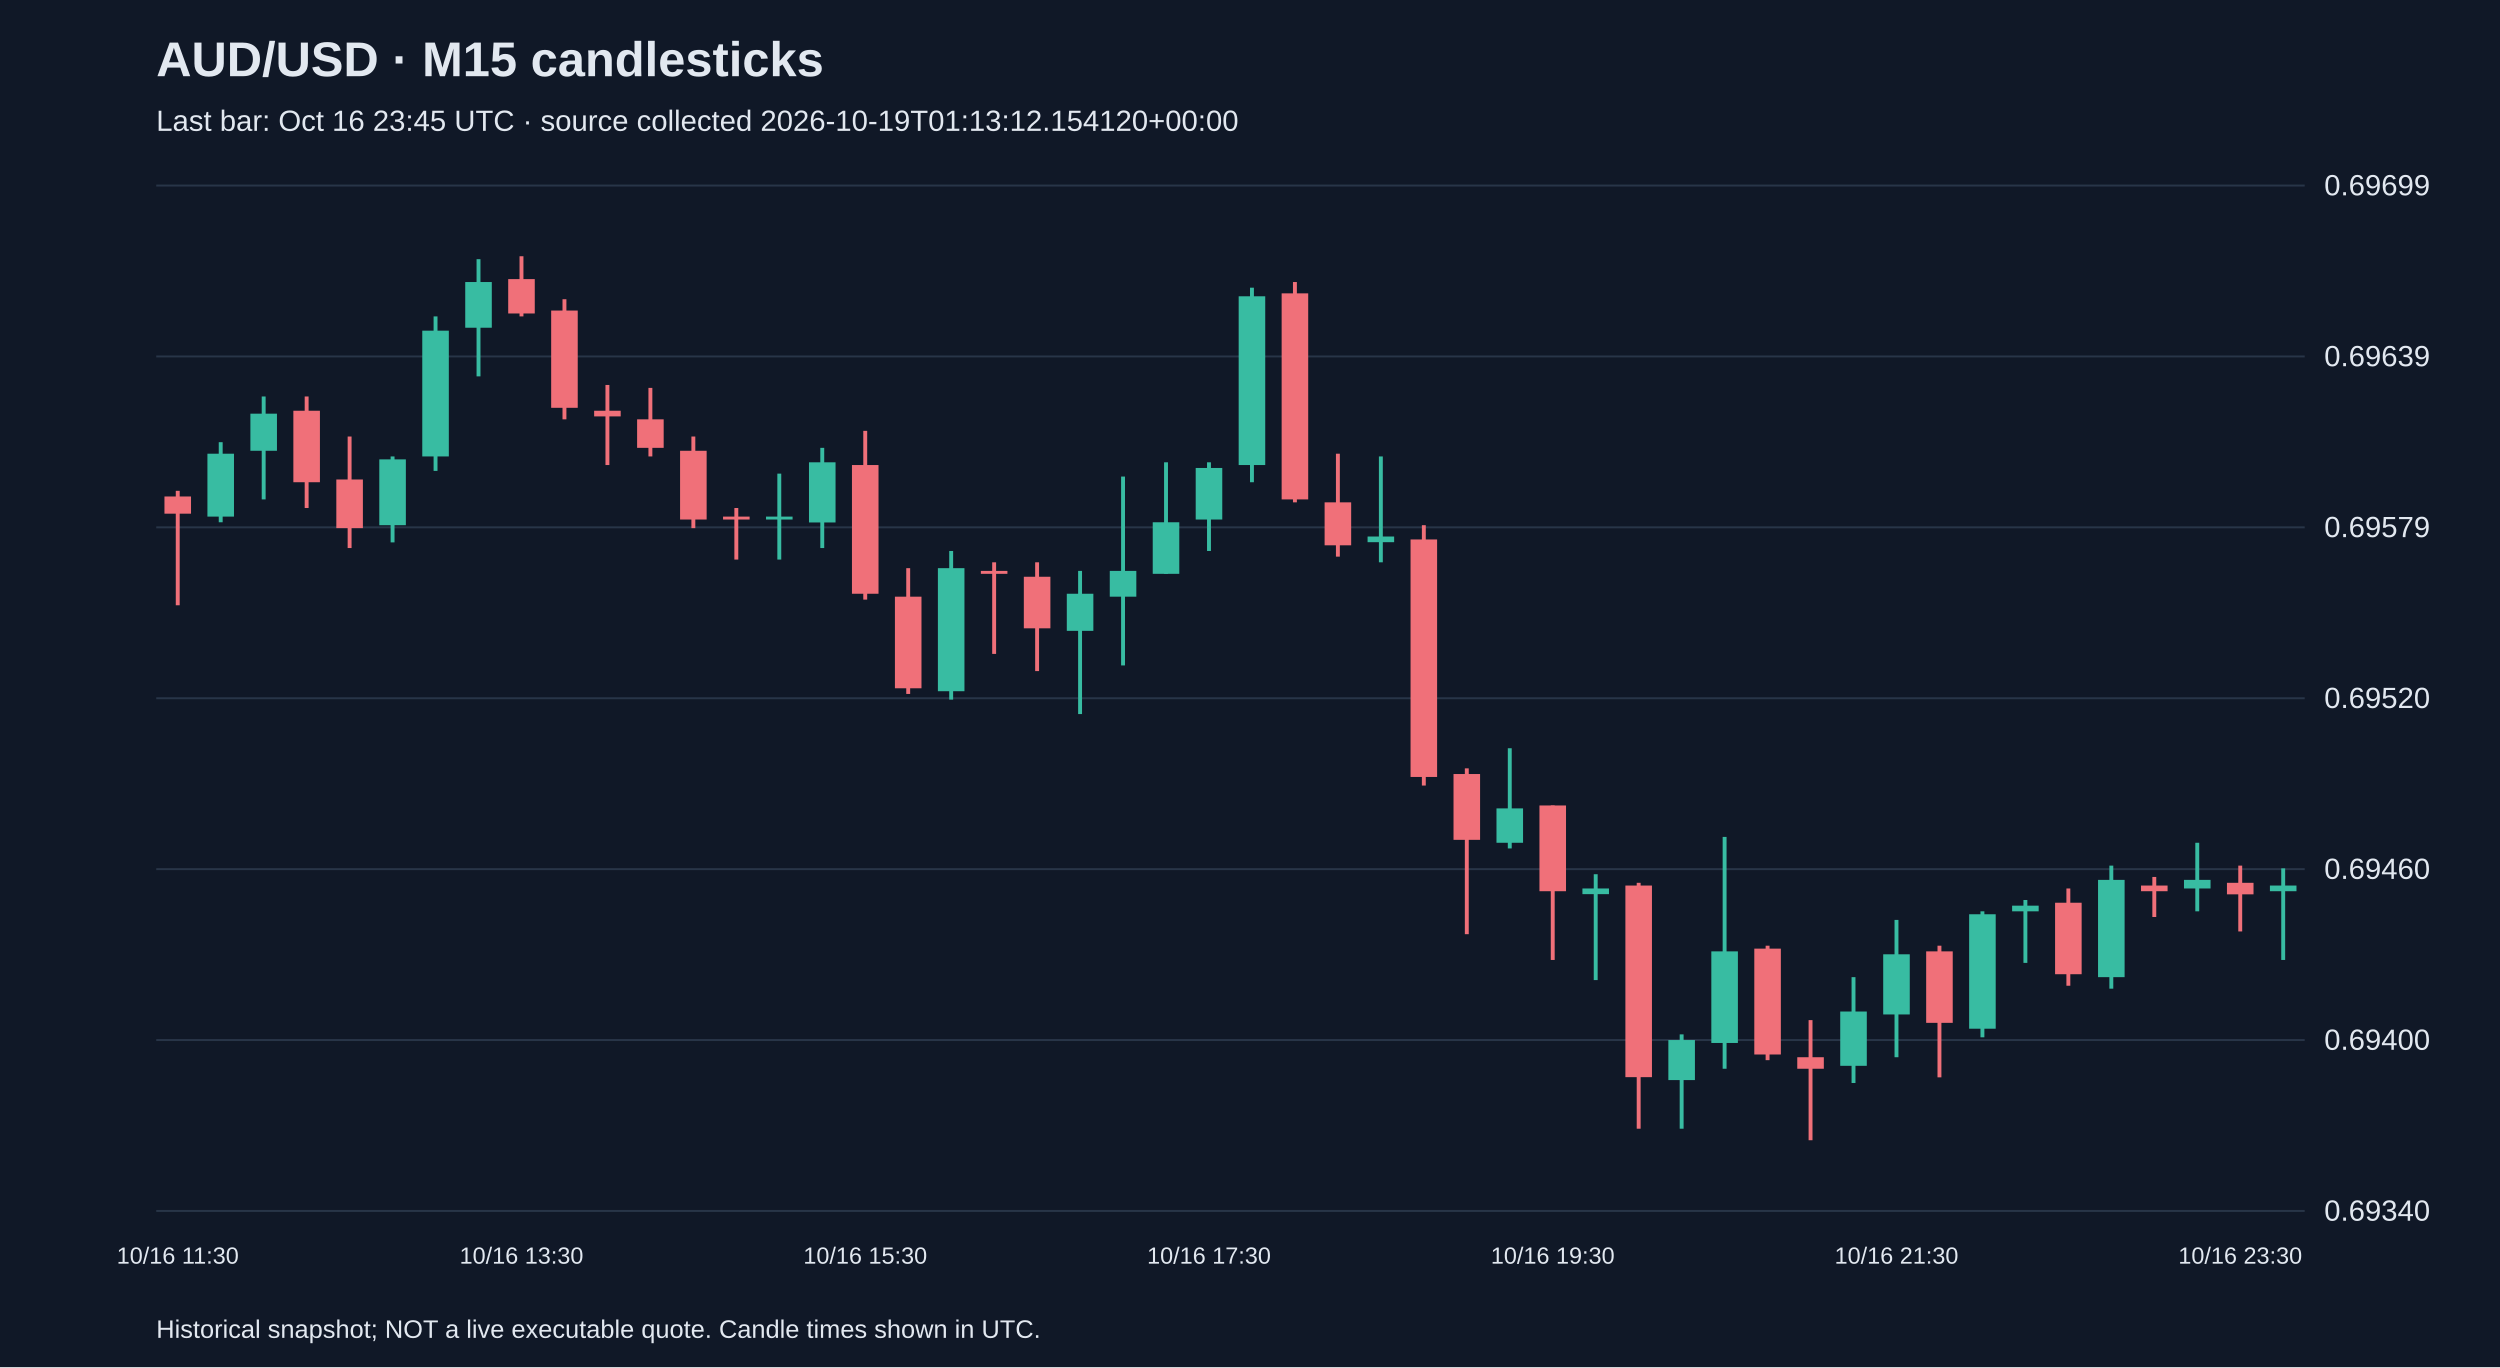
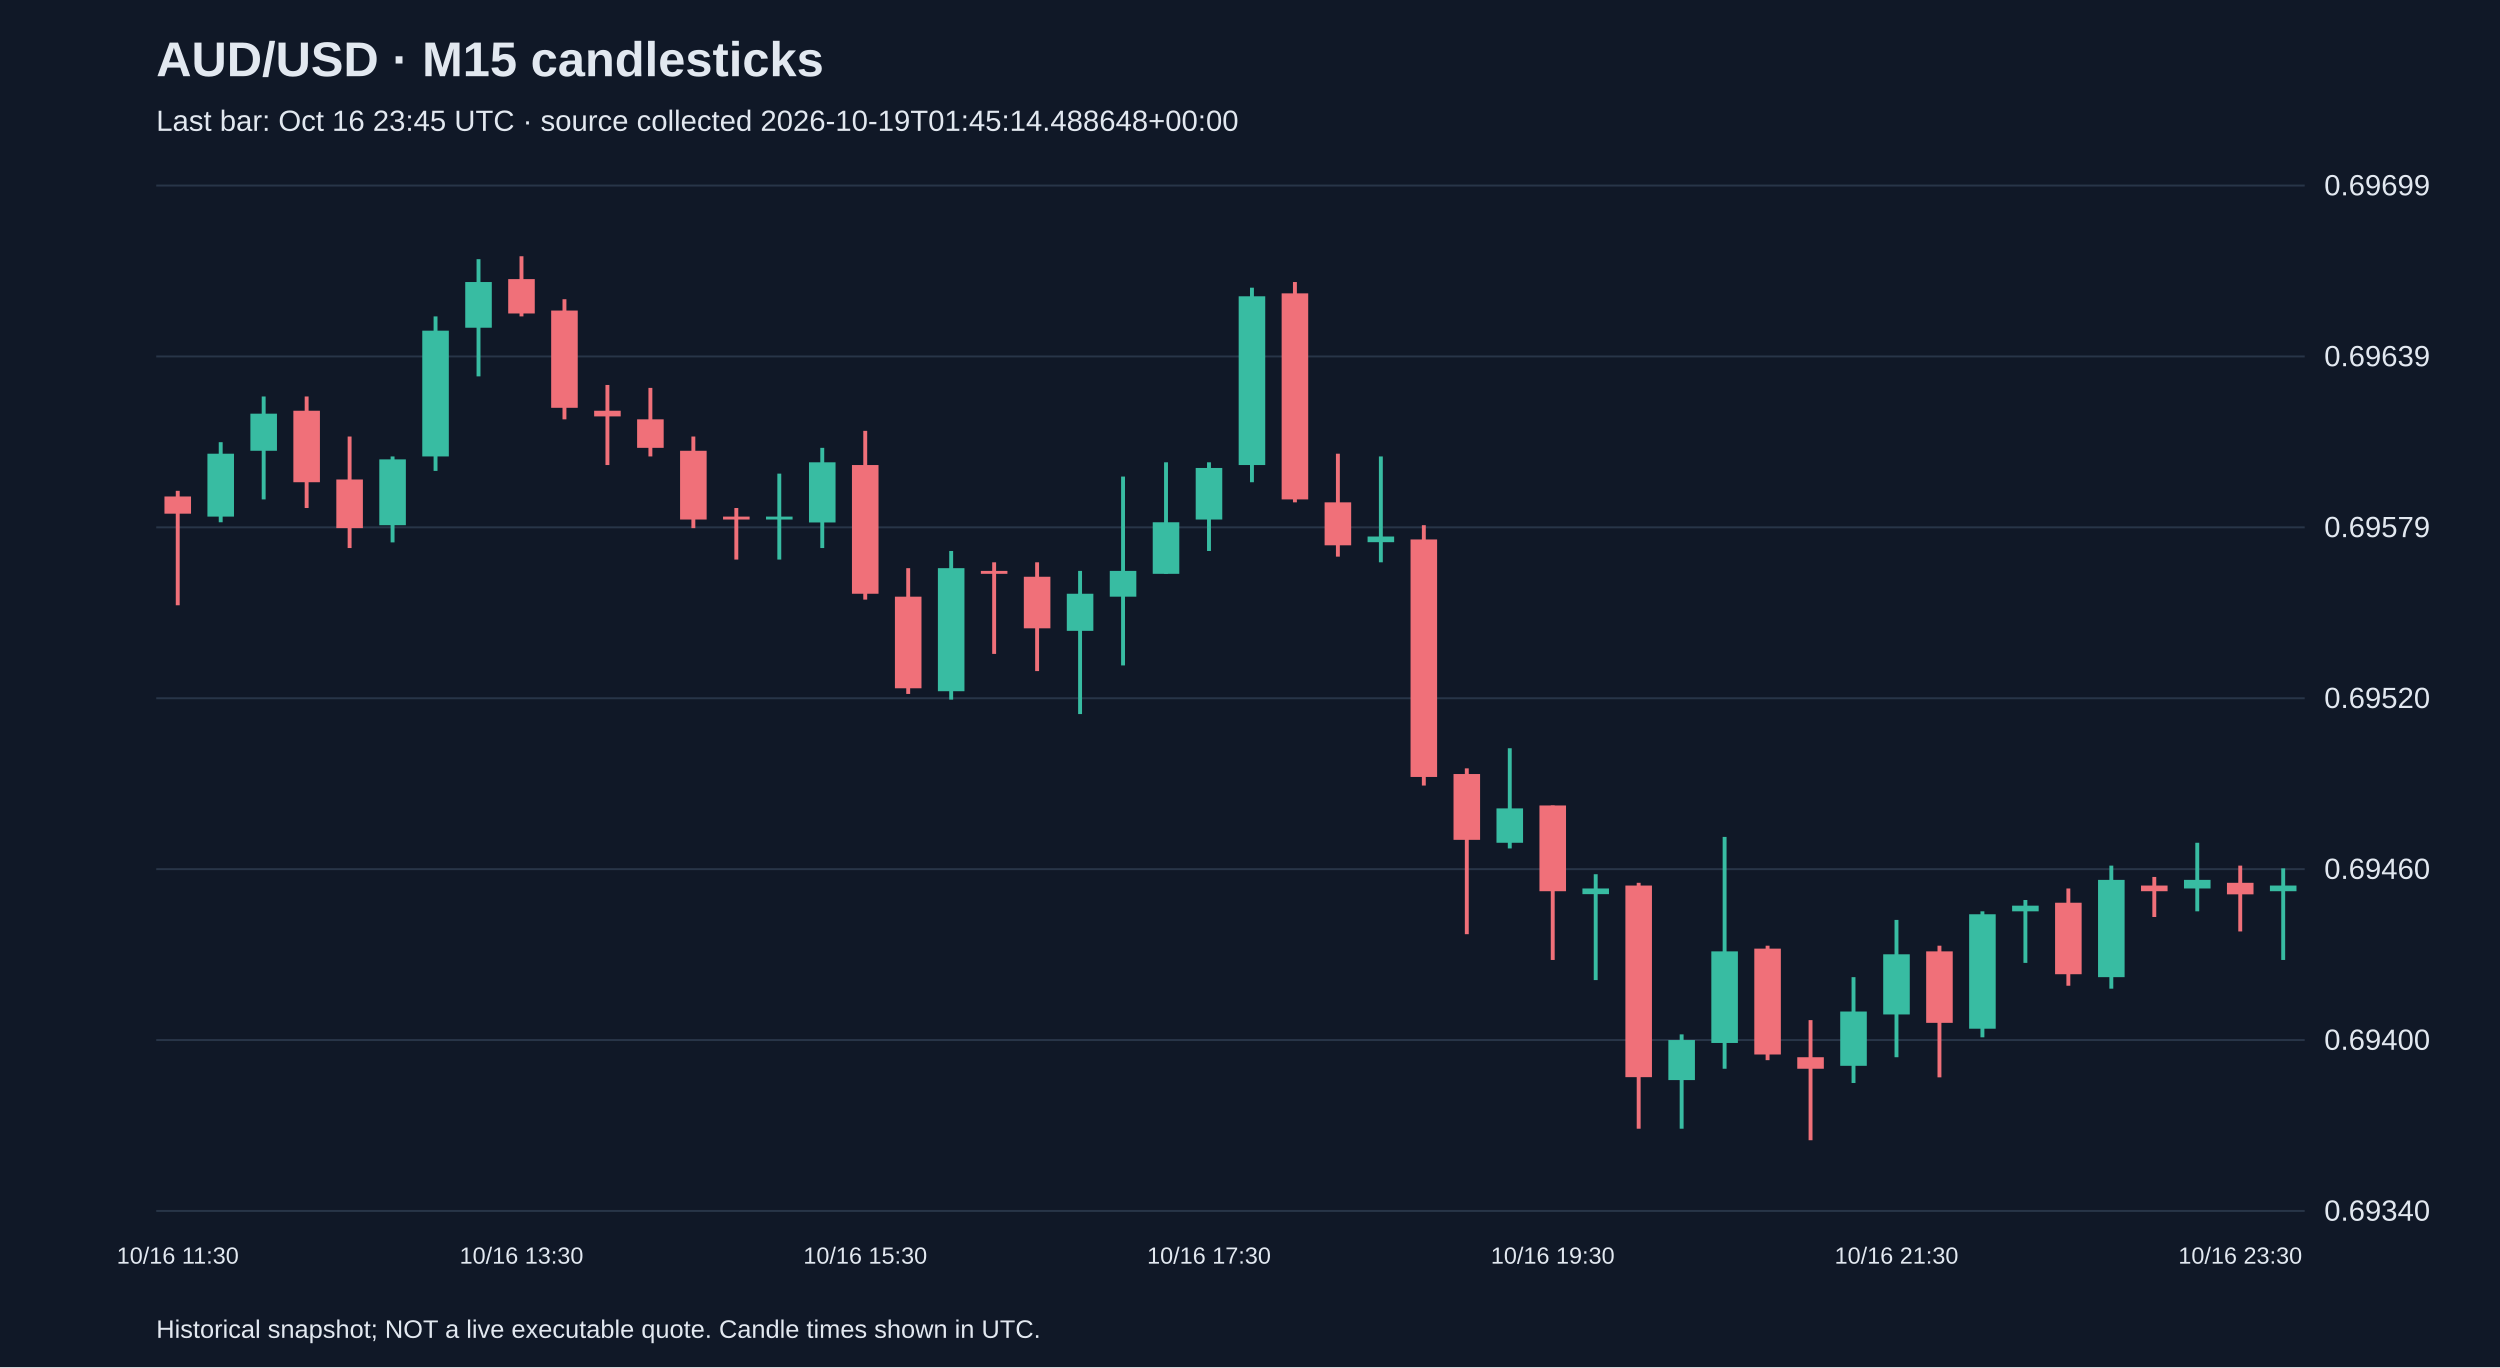
<svg xmlns="http://www.w3.org/2000/svg" viewBox="0 0 1280 700">
  <rect width="100%" height="100%" fill="#101827" />
  <style>text{font-family:Arial,sans-serif;fill:#e2e8f0}</style>
  <text x="80" y="39" font-size="25" font-weight="bold">AUD/USD · M15 candlesticks</text>
-   <text x="80" y="67" font-size="15" fill="#a6b1c5">Last bar: Oct 16 23:45 UTC · source collected 2026-10-19T01:13:12.154120+00:00</text>
+   <text x="80" y="67" font-size="15" fill="#a6b1c5">Last bar: Oct 16 23:45 UTC · source collected 2026-10-19T01:45:14.488648+00:00</text>
  <line x1="80" y1="620.0" x2="1180" y2="620.0" stroke="#283548" />
  <text x="1190" y="625.0" font-size="15">0.69340</text>
  <line x1="80" y1="532.5" x2="1180" y2="532.5" stroke="#283548" />
  <text x="1190" y="537.5" font-size="15">0.69400</text>
  <line x1="80" y1="445.0" x2="1180" y2="445.0" stroke="#283548" />
  <text x="1190" y="450.0" font-size="15">0.69460</text>
  <line x1="80" y1="357.5" x2="1180" y2="357.5" stroke="#283548" />
  <text x="1190" y="362.5" font-size="15">0.69520</text>
  <line x1="80" y1="270.0" x2="1180" y2="270.0" stroke="#283548" />
  <text x="1190" y="275.0" font-size="15">0.69579</text>
  <line x1="80" y1="182.5" x2="1180" y2="182.5" stroke="#283548" />
  <text x="1190" y="187.5" font-size="15">0.69639</text>
  <line x1="80" y1="95.0" x2="1180" y2="95.0" stroke="#283548" />
  <text x="1190" y="100.0" font-size="15">0.69699</text>
  <line x1="91.0" y1="251.3" x2="91.0" y2="309.9" stroke="#f07079" stroke-width="2" />
  <rect x="84.2" y="254.2" width="13.6" height="8.8" fill="#f07079" />
  <text x="91.0" y="647" text-anchor="middle" font-size="12">10/16 11:30</text>
  <line x1="113.0" y1="226.4" x2="113.0" y2="267.4" stroke="#38bca2" stroke-width="2" />
  <rect x="106.2" y="232.3" width="13.6" height="32.2" fill="#38bca2" />
  <line x1="135.0" y1="203.0" x2="135.0" y2="255.7" stroke="#38bca2" stroke-width="2" />
  <rect x="128.2" y="211.8" width="13.6" height="19.0" fill="#38bca2" />
  <line x1="157.0" y1="203.0" x2="157.0" y2="260.1" stroke="#f07079" stroke-width="2" />
  <rect x="150.2" y="210.3" width="13.6" height="36.6" fill="#f07079" />
  <line x1="179.0" y1="223.5" x2="179.0" y2="280.6" stroke="#f07079" stroke-width="2" />
  <rect x="172.2" y="245.5" width="13.6" height="24.9" fill="#f07079" />
  <line x1="201.0" y1="233.7" x2="201.0" y2="277.7" stroke="#38bca2" stroke-width="2" />
  <rect x="194.2" y="235.2" width="13.6" height="33.7" fill="#38bca2" />
  <line x1="223.0" y1="162.0" x2="223.0" y2="241.1" stroke="#38bca2" stroke-width="2" />
  <rect x="216.2" y="169.3" width="13.6" height="64.4" fill="#38bca2" />
  <line x1="245.0" y1="132.7" x2="245.0" y2="192.7" stroke="#38bca2" stroke-width="2" />
  <rect x="238.2" y="144.4" width="13.6" height="23.4" fill="#38bca2" />
  <line x1="267.0" y1="131.2" x2="267.0" y2="162.0" stroke="#f07079" stroke-width="2" />
  <rect x="260.2" y="142.9" width="13.6" height="17.6" fill="#f07079" />
  <text x="267.0" y="647" text-anchor="middle" font-size="12">10/16 13:30</text>
  <line x1="289.0" y1="153.2" x2="289.0" y2="214.7" stroke="#f07079" stroke-width="2" />
  <rect x="282.2" y="159.0" width="13.6" height="49.8" fill="#f07079" />
  <line x1="311.0" y1="197.1" x2="311.0" y2="238.1" stroke="#f07079" stroke-width="2" />
  <rect x="304.2" y="210.3" width="13.6" height="2.9" fill="#f07079" />
  <line x1="333.0" y1="198.6" x2="333.0" y2="233.7" stroke="#f07079" stroke-width="2" />
  <rect x="326.2" y="214.7" width="13.6" height="14.6" fill="#f07079" />
  <line x1="355.0" y1="223.5" x2="355.0" y2="270.4" stroke="#f07079" stroke-width="2" />
  <rect x="348.2" y="230.8" width="13.6" height="35.2" fill="#f07079" />
  <line x1="377.0" y1="260.1" x2="377.0" y2="286.5" stroke="#f07079" stroke-width="2" />
  <rect x="370.2" y="264.5" width="13.6" height="1.5" fill="#f07079" />
  <line x1="399.0" y1="242.5" x2="399.0" y2="286.5" stroke="#38bca2" stroke-width="2" />
  <rect x="392.2" y="264.5" width="13.6" height="1.5" fill="#38bca2" />
  <line x1="421.0" y1="229.3" x2="421.0" y2="280.6" stroke="#38bca2" stroke-width="2" />
  <rect x="414.2" y="236.7" width="13.6" height="30.8" fill="#38bca2" />
  <line x1="443.0" y1="220.6" x2="443.0" y2="307.0" stroke="#f07079" stroke-width="2" />
  <rect x="436.2" y="238.1" width="13.6" height="65.9" fill="#f07079" />
  <text x="443.0" y="647" text-anchor="middle" font-size="12">10/16 15:30</text>
  <line x1="465.0" y1="290.9" x2="465.0" y2="355.3" stroke="#f07079" stroke-width="2" />
  <rect x="458.2" y="305.5" width="13.6" height="46.9" fill="#f07079" />
  <line x1="487.0" y1="282.1" x2="487.0" y2="358.2" stroke="#38bca2" stroke-width="2" />
  <rect x="480.2" y="290.9" width="13.6" height="63.0" fill="#38bca2" />
  <line x1="509.0" y1="287.9" x2="509.0" y2="334.8" stroke="#f07079" stroke-width="2" />
  <rect x="502.2" y="292.3" width="13.6" height="1.5" fill="#f07079" />
  <line x1="531.0" y1="287.9" x2="531.0" y2="343.6" stroke="#f07079" stroke-width="2" />
  <rect x="524.2" y="295.3" width="13.6" height="26.4" fill="#f07079" />
  <line x1="553.0" y1="292.3" x2="553.0" y2="365.6" stroke="#38bca2" stroke-width="2" />
  <rect x="546.2" y="304.0" width="13.6" height="19.0" fill="#38bca2" />
  <line x1="575.0" y1="244.0" x2="575.0" y2="340.7" stroke="#38bca2" stroke-width="2" />
  <rect x="568.2" y="292.3" width="13.6" height="13.2" fill="#38bca2" />
  <line x1="597.0" y1="236.7" x2="597.0" y2="293.8" stroke="#38bca2" stroke-width="2" />
  <rect x="590.2" y="267.4" width="13.6" height="26.4" fill="#38bca2" />
  <line x1="619.0" y1="236.7" x2="619.0" y2="282.1" stroke="#38bca2" stroke-width="2" />
  <rect x="612.2" y="239.6" width="13.6" height="26.4" fill="#38bca2" />
  <text x="619.0" y="647" text-anchor="middle" font-size="12">10/16 17:30</text>
  <line x1="641.0" y1="147.3" x2="641.0" y2="246.9" stroke="#38bca2" stroke-width="2" />
  <rect x="634.2" y="151.7" width="13.6" height="86.4" fill="#38bca2" />
  <line x1="663.0" y1="144.4" x2="663.0" y2="257.2" stroke="#f07079" stroke-width="2" />
  <rect x="656.2" y="150.2" width="13.6" height="105.5" fill="#f07079" />
  <line x1="685.0" y1="232.3" x2="685.0" y2="285.0" stroke="#f07079" stroke-width="2" />
  <rect x="678.2" y="257.2" width="13.6" height="22.0" fill="#f07079" />
  <line x1="707.0" y1="233.7" x2="707.0" y2="287.9" stroke="#38bca2" stroke-width="2" />
  <rect x="700.2" y="274.7" width="13.6" height="2.9" fill="#38bca2" />
  <line x1="729.0" y1="268.9" x2="729.0" y2="402.2" stroke="#f07079" stroke-width="2" />
  <rect x="722.2" y="276.2" width="13.6" height="121.6" fill="#f07079" />
  <line x1="751.0" y1="393.4" x2="751.0" y2="478.3" stroke="#f07079" stroke-width="2" />
  <rect x="744.2" y="396.3" width="13.6" height="33.7" fill="#f07079" />
  <line x1="773.0" y1="383.1" x2="773.0" y2="434.4" stroke="#38bca2" stroke-width="2" />
  <rect x="766.2" y="413.9" width="13.6" height="17.6" fill="#38bca2" />
  <line x1="795.0" y1="412.4" x2="795.0" y2="491.5" stroke="#f07079" stroke-width="2" />
  <rect x="788.2" y="412.4" width="13.6" height="43.9" fill="#f07079" />
  <text x="795.0" y="647" text-anchor="middle" font-size="12">10/16 19:30</text>
  <line x1="817.0" y1="447.6" x2="817.0" y2="501.8" stroke="#38bca2" stroke-width="2" />
  <rect x="810.2" y="454.9" width="13.6" height="2.9" fill="#38bca2" />
  <line x1="839.0" y1="452.0" x2="839.0" y2="577.9" stroke="#f07079" stroke-width="2" />
  <rect x="832.2" y="453.4" width="13.6" height="98.1" fill="#f07079" />
  <line x1="861.0" y1="529.6" x2="861.0" y2="577.9" stroke="#38bca2" stroke-width="2" />
  <rect x="854.2" y="532.5" width="13.6" height="20.5" fill="#38bca2" />
  <line x1="883.0" y1="428.5" x2="883.0" y2="547.2" stroke="#38bca2" stroke-width="2" />
  <rect x="876.2" y="487.1" width="13.6" height="46.9" fill="#38bca2" />
  <line x1="905.0" y1="484.2" x2="905.0" y2="542.8" stroke="#f07079" stroke-width="2" />
  <rect x="898.2" y="485.7" width="13.6" height="54.2" fill="#f07079" />
  <line x1="927.0" y1="522.3" x2="927.0" y2="583.8" stroke="#f07079" stroke-width="2" />
  <rect x="920.2" y="541.3" width="13.6" height="5.9" fill="#f07079" />
  <line x1="949.0" y1="500.3" x2="949.0" y2="554.5" stroke="#38bca2" stroke-width="2" />
  <rect x="942.2" y="517.9" width="13.6" height="27.8" fill="#38bca2" />
  <line x1="971.0" y1="471.0" x2="971.0" y2="541.3" stroke="#38bca2" stroke-width="2" />
  <rect x="964.2" y="488.6" width="13.6" height="30.8" fill="#38bca2" />
  <text x="971.0" y="647" text-anchor="middle" font-size="12">10/16 21:30</text>
  <line x1="993.0" y1="484.2" x2="993.0" y2="551.6" stroke="#f07079" stroke-width="2" />
  <rect x="986.2" y="487.1" width="13.6" height="36.6" fill="#f07079" />
  <line x1="1015.0" y1="466.6" x2="1015.0" y2="531.1" stroke="#38bca2" stroke-width="2" />
  <rect x="1008.2" y="468.1" width="13.6" height="58.6" fill="#38bca2" />
  <line x1="1037.0" y1="460.8" x2="1037.0" y2="493.0" stroke="#38bca2" stroke-width="2" />
  <rect x="1030.2" y="463.7" width="13.6" height="2.9" fill="#38bca2" />
  <line x1="1059.0" y1="454.9" x2="1059.0" y2="504.7" stroke="#f07079" stroke-width="2" />
  <rect x="1052.2" y="462.2" width="13.6" height="36.6" fill="#f07079" />
  <line x1="1081.0" y1="443.2" x2="1081.0" y2="506.2" stroke="#38bca2" stroke-width="2" />
  <rect x="1074.2" y="450.5" width="13.6" height="49.8" fill="#38bca2" />
  <line x1="1103.0" y1="449.0" x2="1103.0" y2="469.5" stroke="#f07079" stroke-width="2" />
  <rect x="1096.2" y="453.4" width="13.6" height="2.9" fill="#f07079" />
  <line x1="1125.0" y1="431.5" x2="1125.0" y2="466.6" stroke="#38bca2" stroke-width="2" />
  <rect x="1118.2" y="450.5" width="13.6" height="4.4" fill="#38bca2" />
  <line x1="1147.0" y1="443.2" x2="1147.0" y2="476.9" stroke="#f07079" stroke-width="2" />
  <rect x="1140.2" y="452.0" width="13.6" height="5.9" fill="#f07079" />
  <text x="1147.0" y="647" text-anchor="middle" font-size="12">10/16 23:30</text>
  <line x1="1169.0" y1="444.6" x2="1169.0" y2="491.5" stroke="#38bca2" stroke-width="2" />
  <rect x="1162.2" y="453.4" width="13.6" height="2.9" fill="#38bca2" />
  <text x="80" y="685" font-size="13">Historical snapshot; NOT a live executable quote. Candle times shown in UTC.</text>
</svg>
